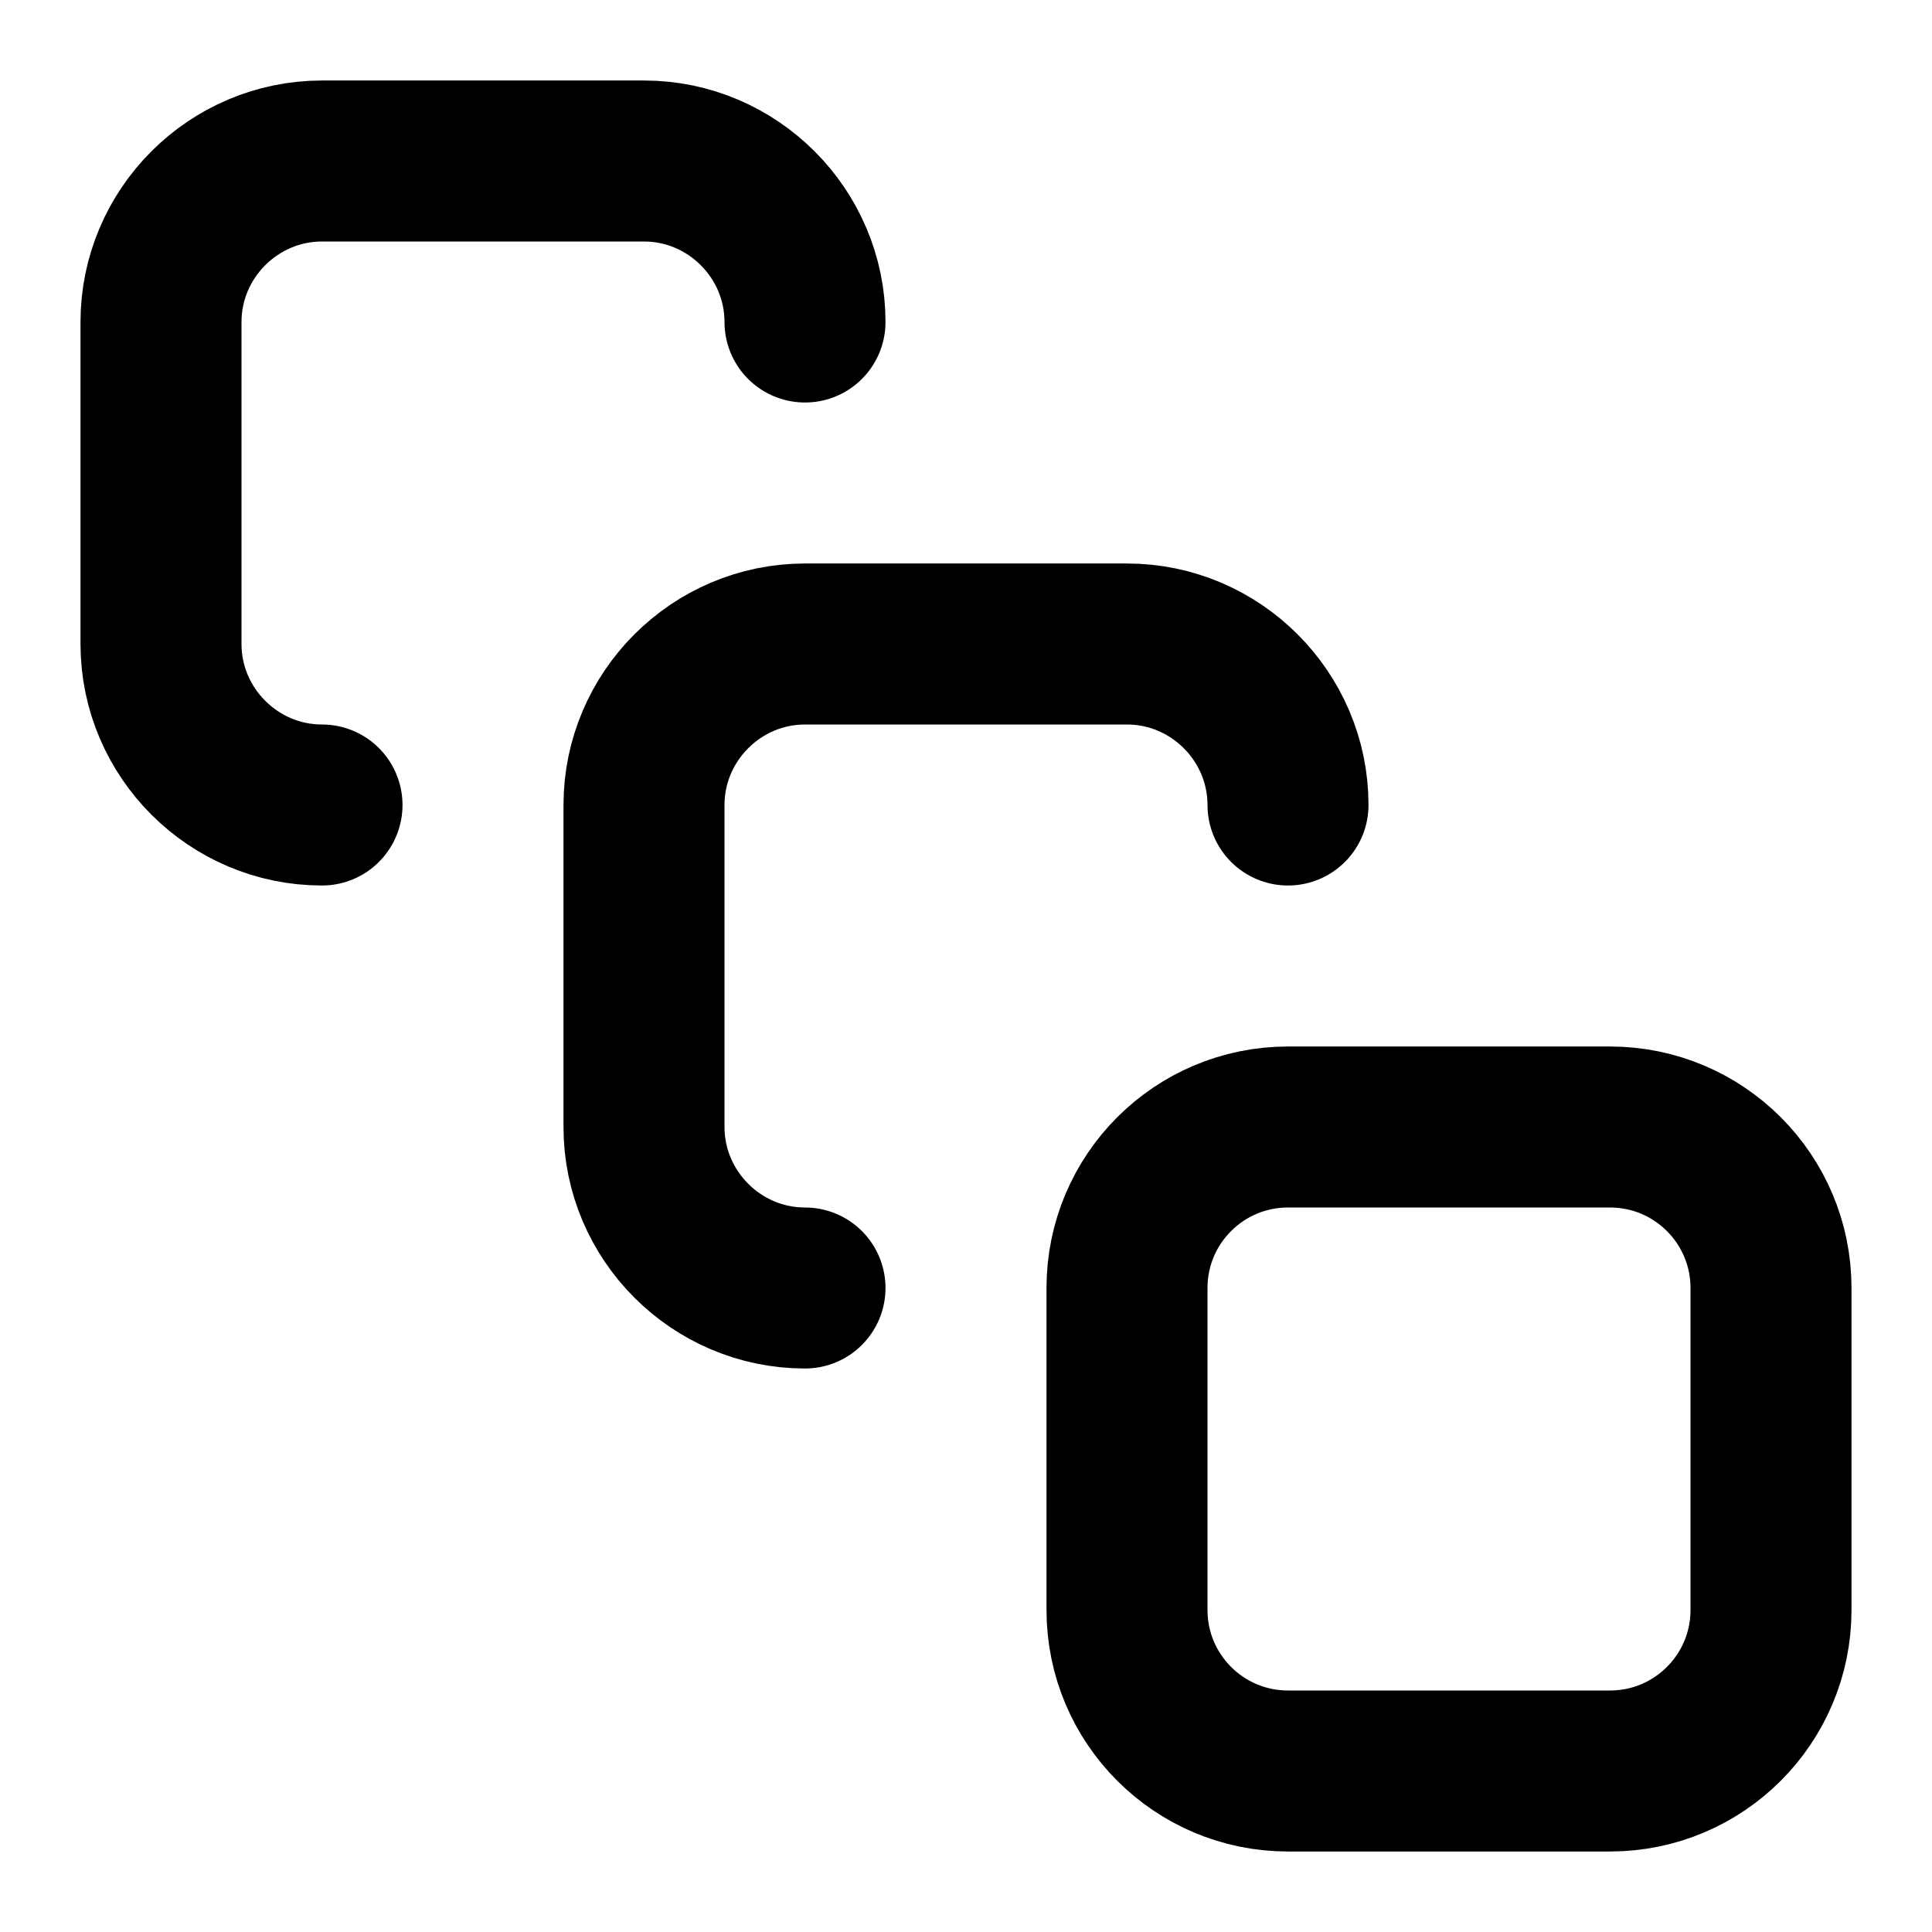
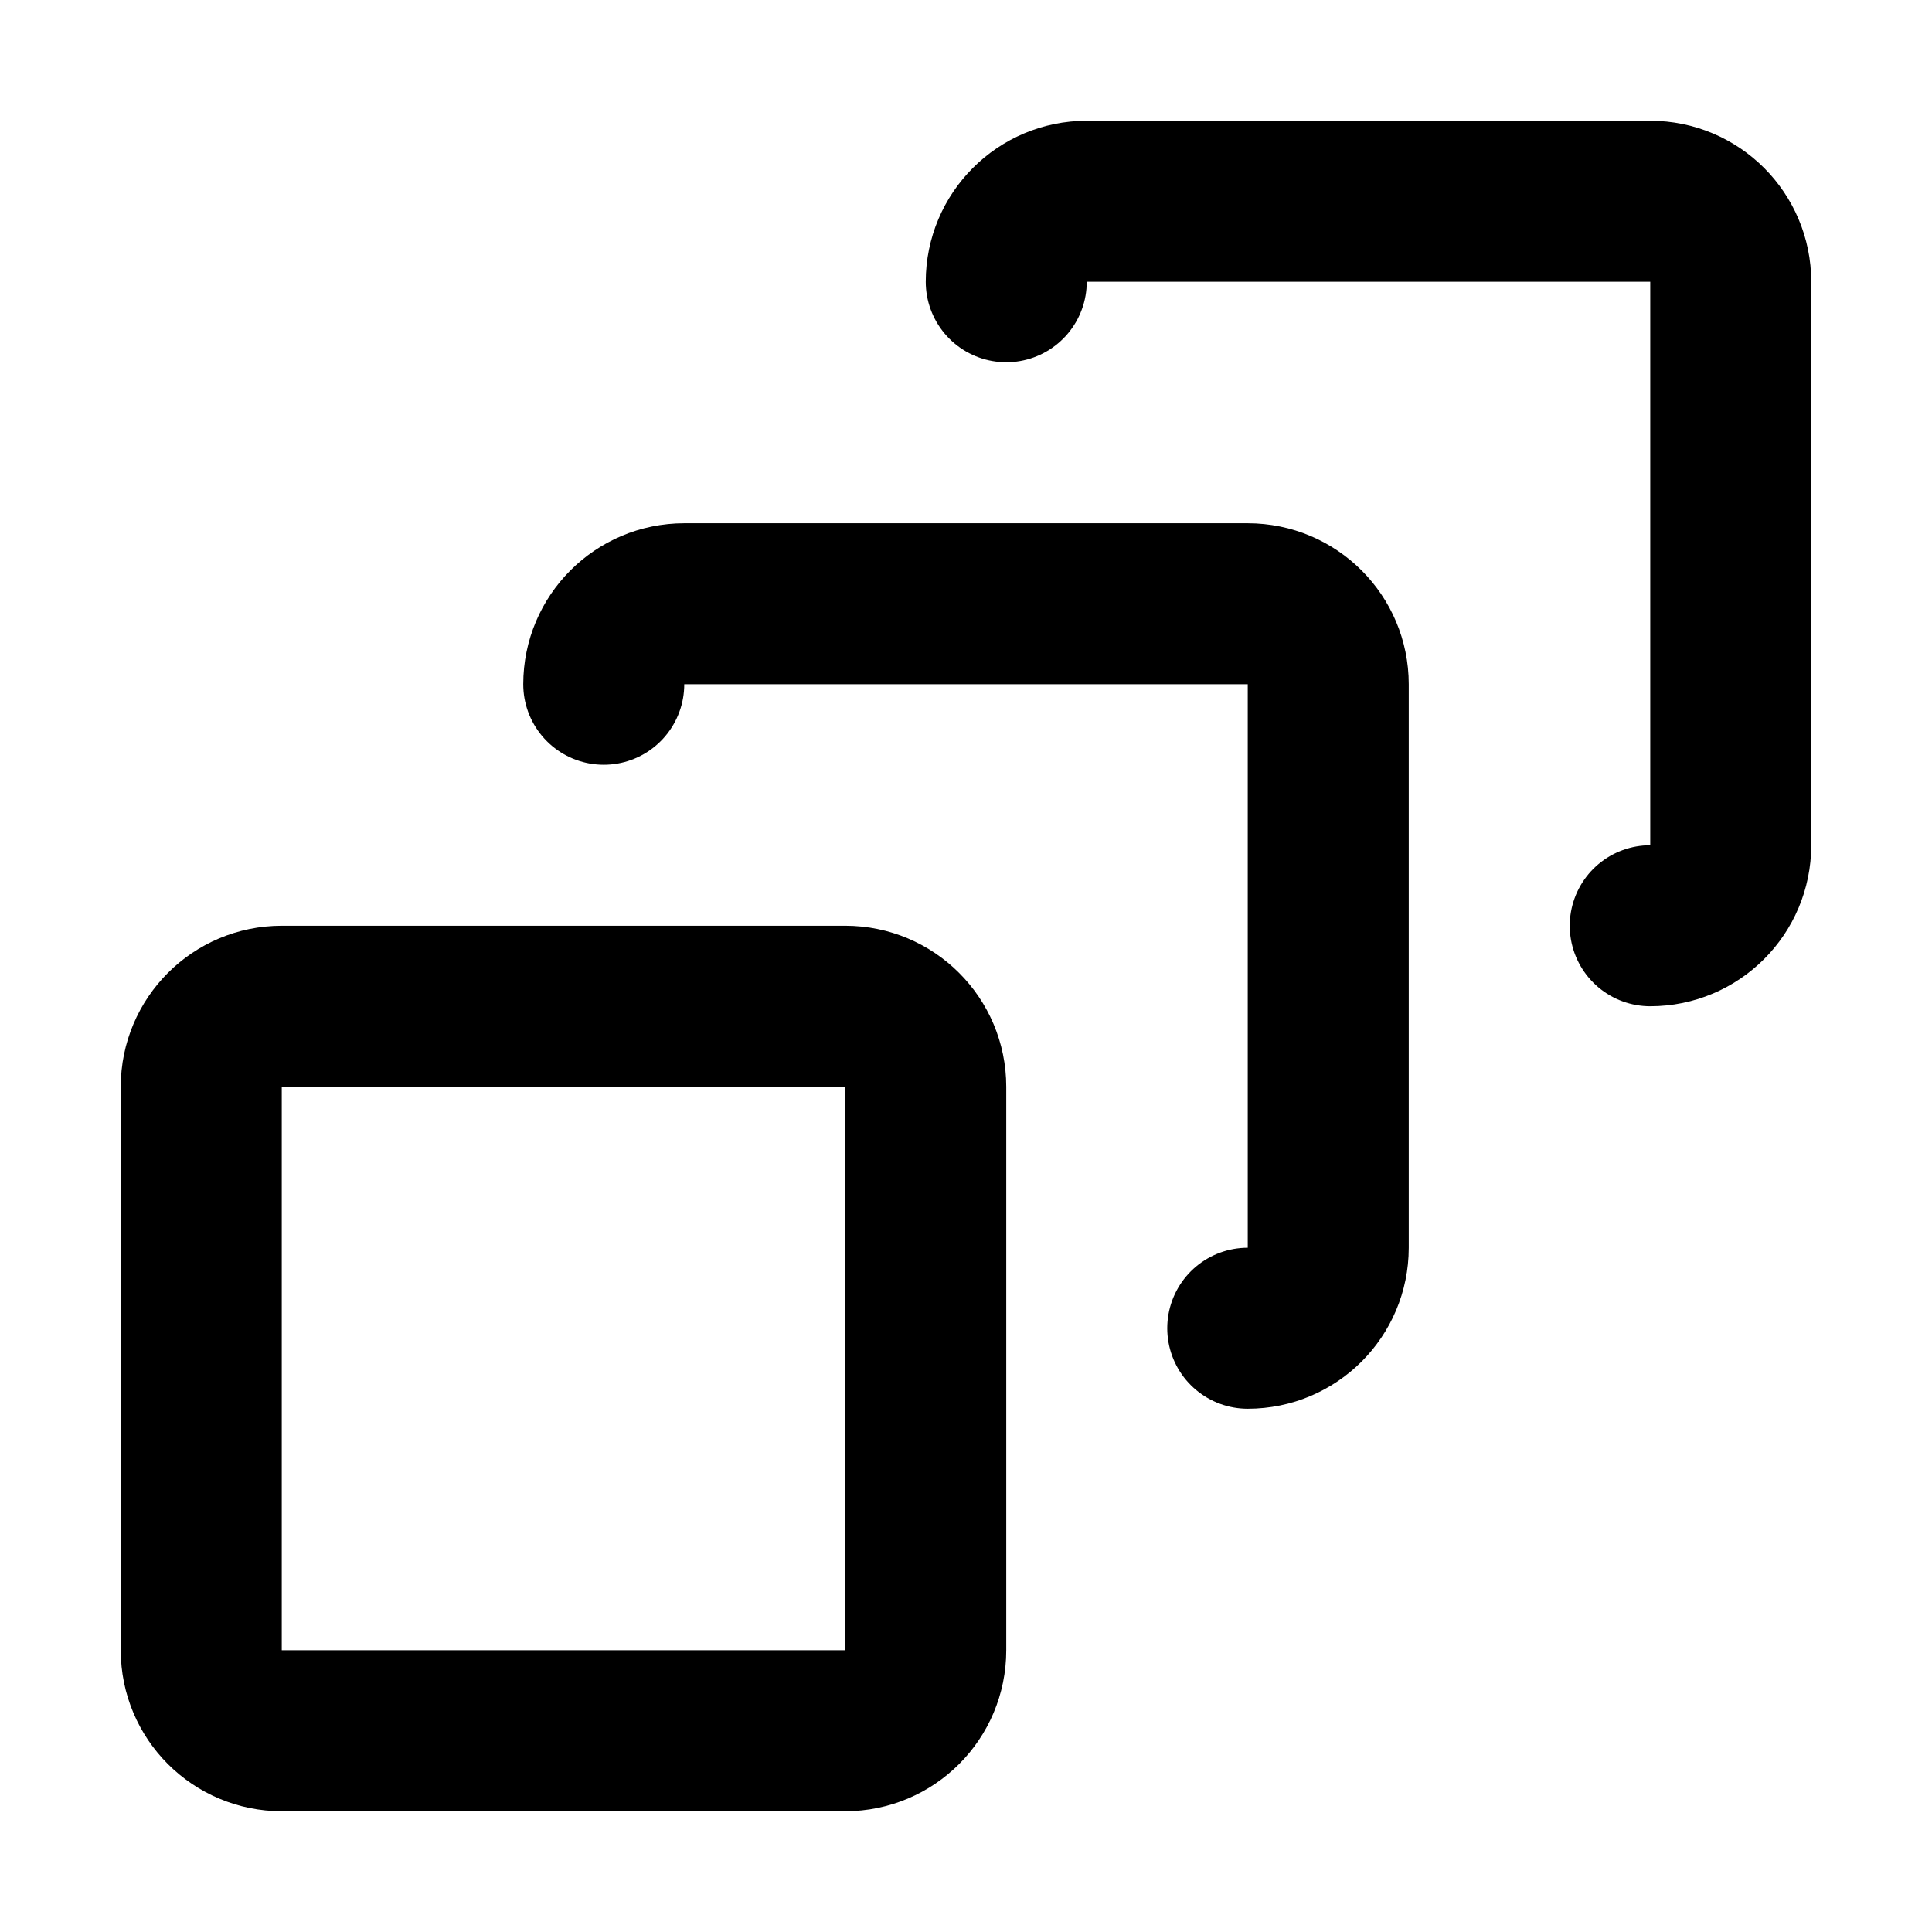
<svg xmlns="http://www.w3.org/2000/svg" width="24" height="24" viewBox="0 0 24 24" fill="none" stroke="currentColor" stroke-width="2" stroke-linecap="round" stroke-linejoin="round">
-   <path d="M4 10c-1.1 0-2-.9-2-2V4c0-1.1.9-2 2-2h4c1.1 0 2 .9 2 2" />
-   <path d="M10 16c-1.1 0-2-.9-2-2v-4c0-1.1.9-2 2-2h4c1.1 0 2 .9 2 2" />
-   <rect width="8" height="8" x="14" y="14" rx="2" />
+   <path d="M15.5 16.5a1 1 0 0 0 1-1v-7a1 1 0 0 0-1-1h-7a1 1 0 0 0-1 1" />
+   <path d="M20.5 11.5a1 1 0 0 0 1-1v-7a1 1 0 0 0-1-1h-7a1 1 0 0 0-1 1" />
+   <rect x="2.5" y="12.5" width="9" height="9" rx="1" />
</svg>
